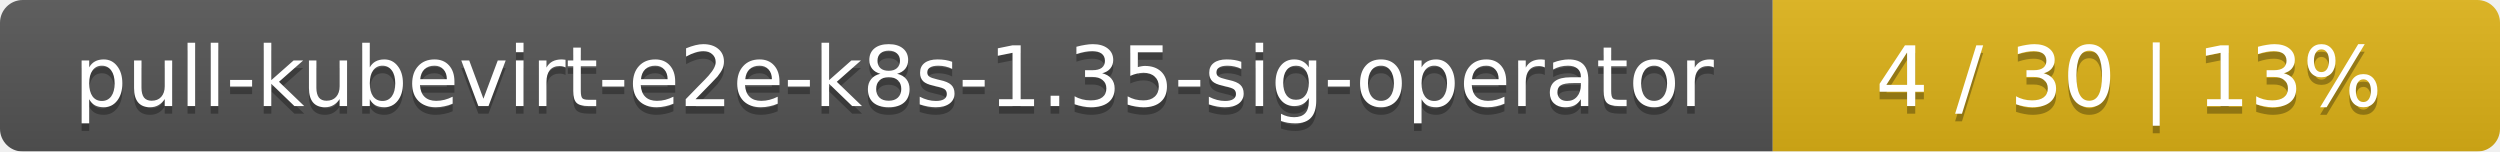
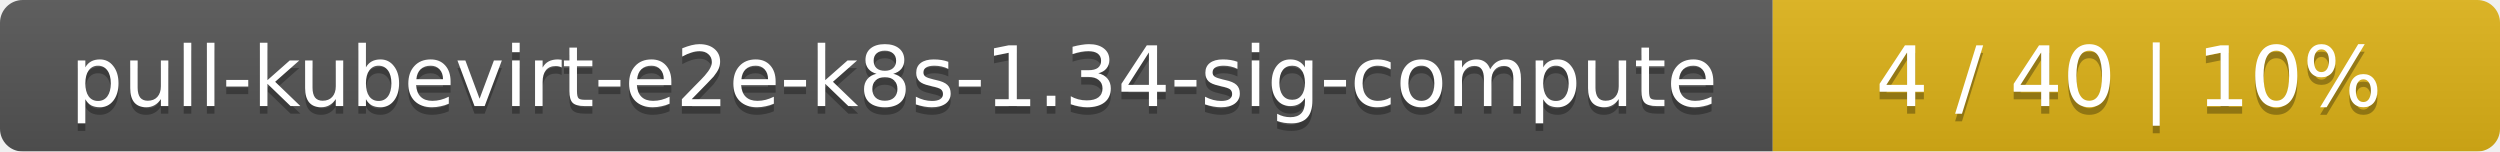
<svg xmlns="http://www.w3.org/2000/svg" width="330" height="20">
  <linearGradient id="smooth" x2="0" y2="100%">
    <stop offset="0" stop-color="#bbb" stop-opacity=".1" />
    <stop offset="1" stop-opacity=".1" />
  </linearGradient>
  <mask id="round">
    <rect width="330" height="20" rx="3" fill="#fff" />
  </mask>
  <g mask="url(#round)">
    <rect width="234" height="20" fill="#555" />
    <rect x="234" width="96" height="20" fill="#dfb317" />
    <rect width="330" height="20" fill="url(#smooth)" />
  </g>
  <g fill="#fff" text-anchor="middle" font-family="DejaVu Sans,Verdana,Geneva,sans-serif" font-size="11">
-     <text x="118" y="15" fill="#010101" fill-opacity=".3">pull-kubevirt-e2e-k8s-1.35-sig-operator</text>
-     <text x="118" y="14">pull-kubevirt-e2e-k8s-1.35-sig-operator</text>
-     <text x="281" y="15" fill="#010101" fill-opacity=".3">4 / 30    |    13%</text>
-     <text x="281" y="14">4 / 30    |    13%</text>
+     <text x="118" y="15" fill="#010101" fill-opacity=".3">pull-kubevirt-e2e-k8s-1.34-sig-compute</text>
+     <text x="118" y="14">pull-kubevirt-e2e-k8s-1.34-sig-compute</text>
+     <text x="281" y="15" fill="#010101" fill-opacity=".3">4 / 40    |    10%</text>
+     <text x="281" y="14">4 / 40    |    10%</text>
  </g>
</svg>
